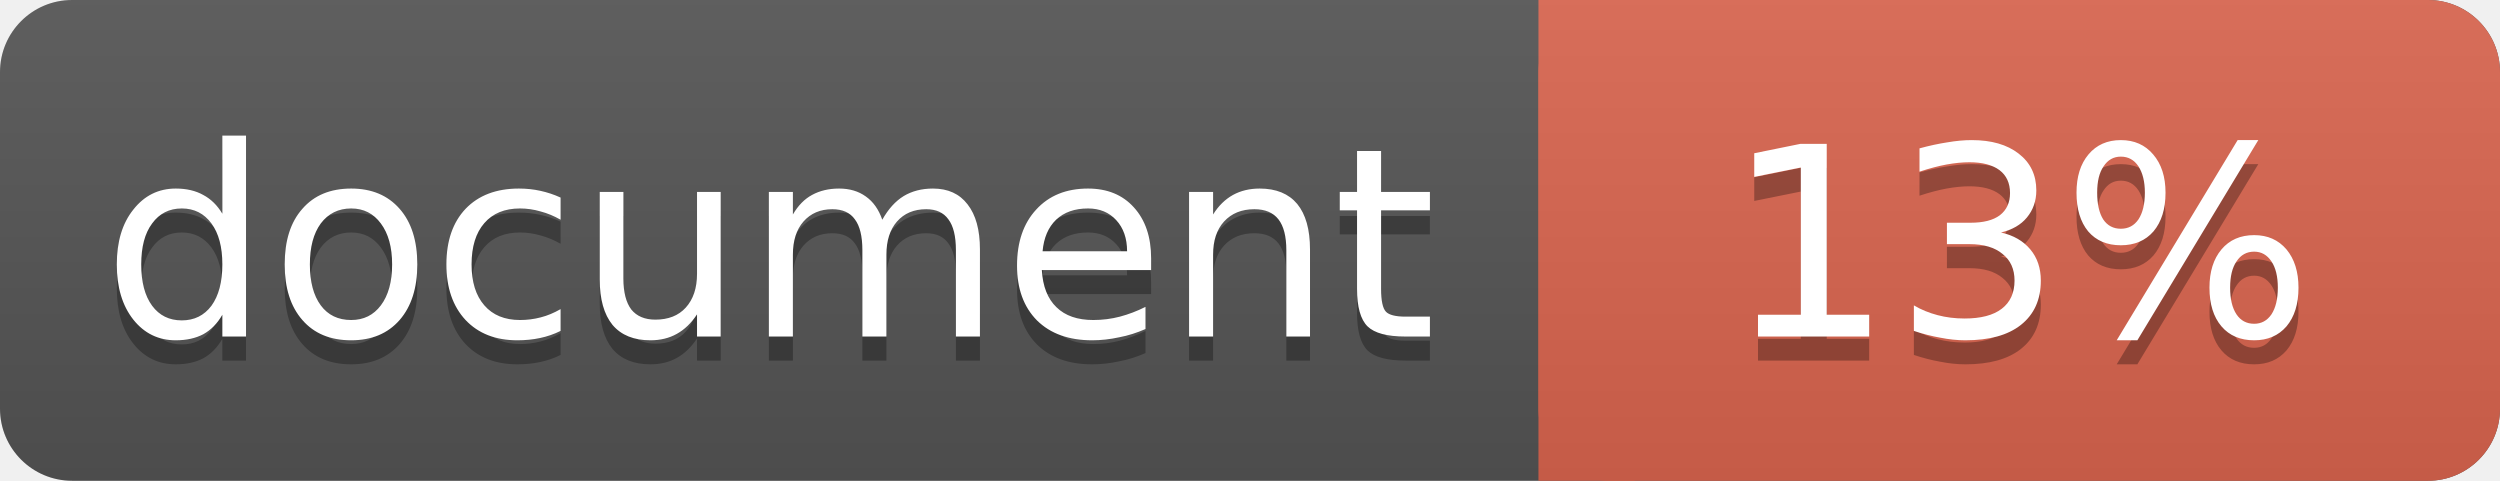
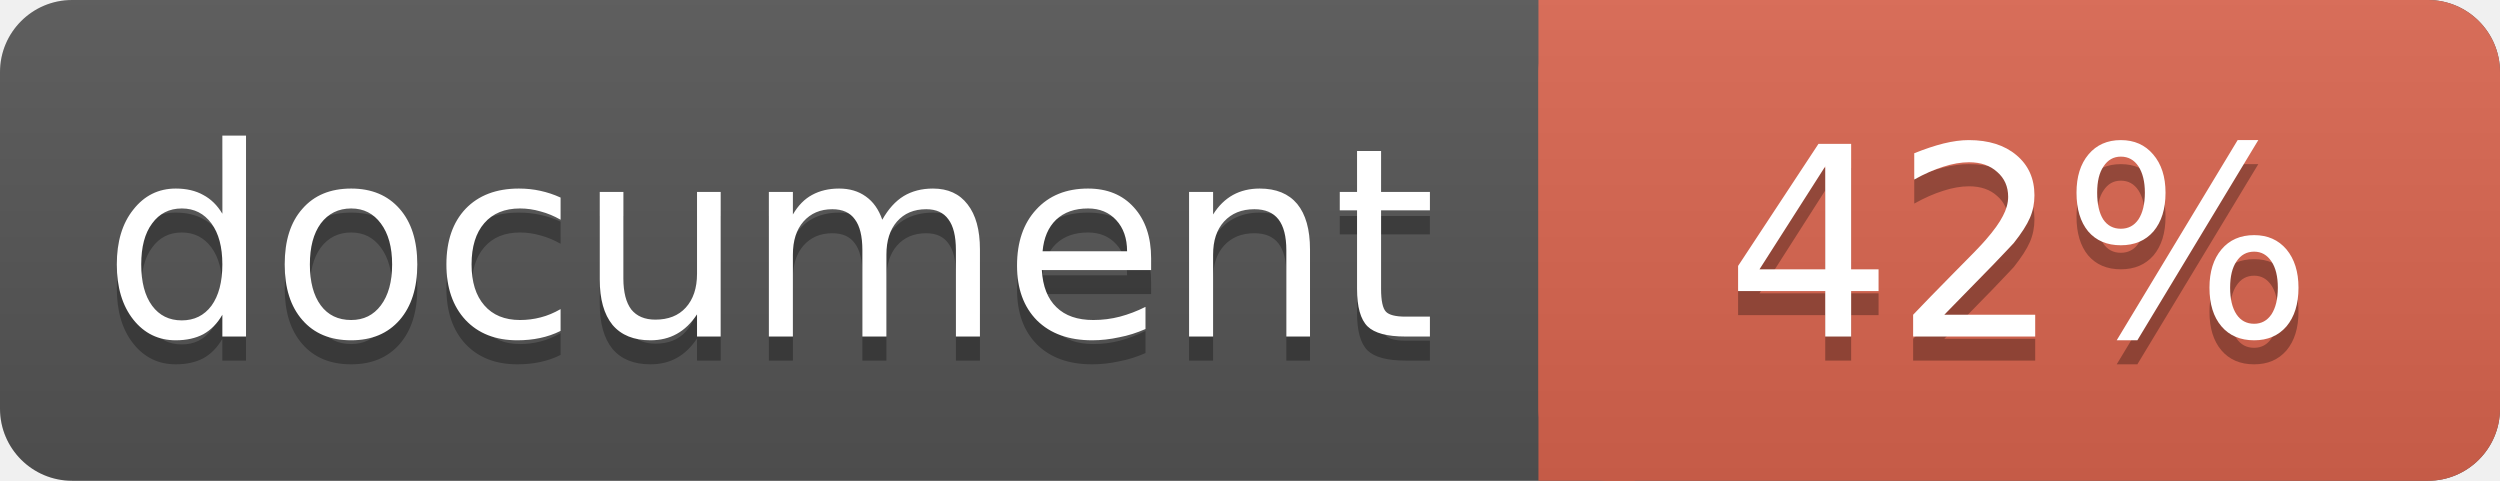
<svg xmlns="http://www.w3.org/2000/svg" width="104" height="20">
  <linearGradient id="a" x2="0" y2="100%">
    <stop offset="0" stop-color="#bbb" stop-opacity=".1" />
    <stop offset="1" stop-opacity=".1" />
  </linearGradient>
  <rect rx="3" width="104" height="20" fill="#555" />
  <rect rx="3" x="64" width="40" height="20" fill="#db654f" />
  <path fill="#db654f" d="M64 0h4v20h-4z" />
  <rect rx="3" width="104" height="20" fill="url(#a)" />
  <g fill="#fff" text-anchor="middle" font-family="DejaVu Sans,Verdana,Geneva,sans-serif" font-size="11">
    <text x="32" y="15" fill="#010101" fill-opacity=".3">document</text>
    <text x="32" y="14">document</text>
-     <text x="84" y="15" fill="#010101" fill-opacity=".3">13%</text>
-     <text x="84" y="14">13%</text>
+     <text x="84" y="15" fill="#010101" fill-opacity=".3">42%</text>
+     <text x="84" y="14">42%</text>
  </g>
</svg>
